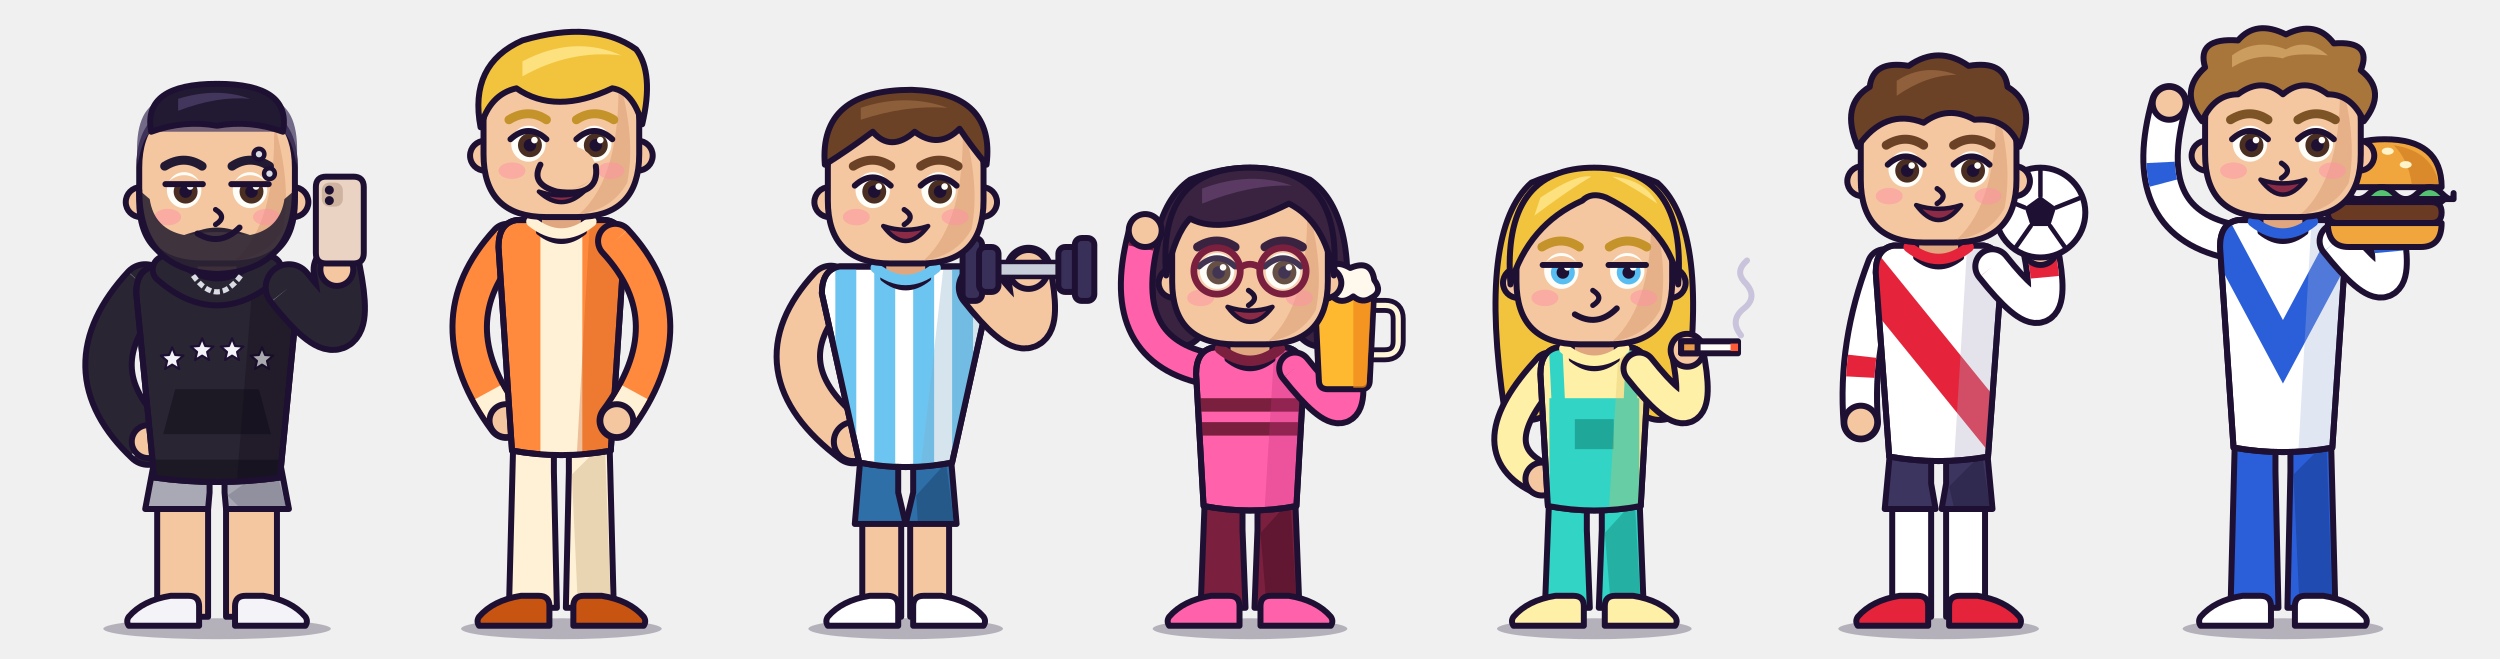
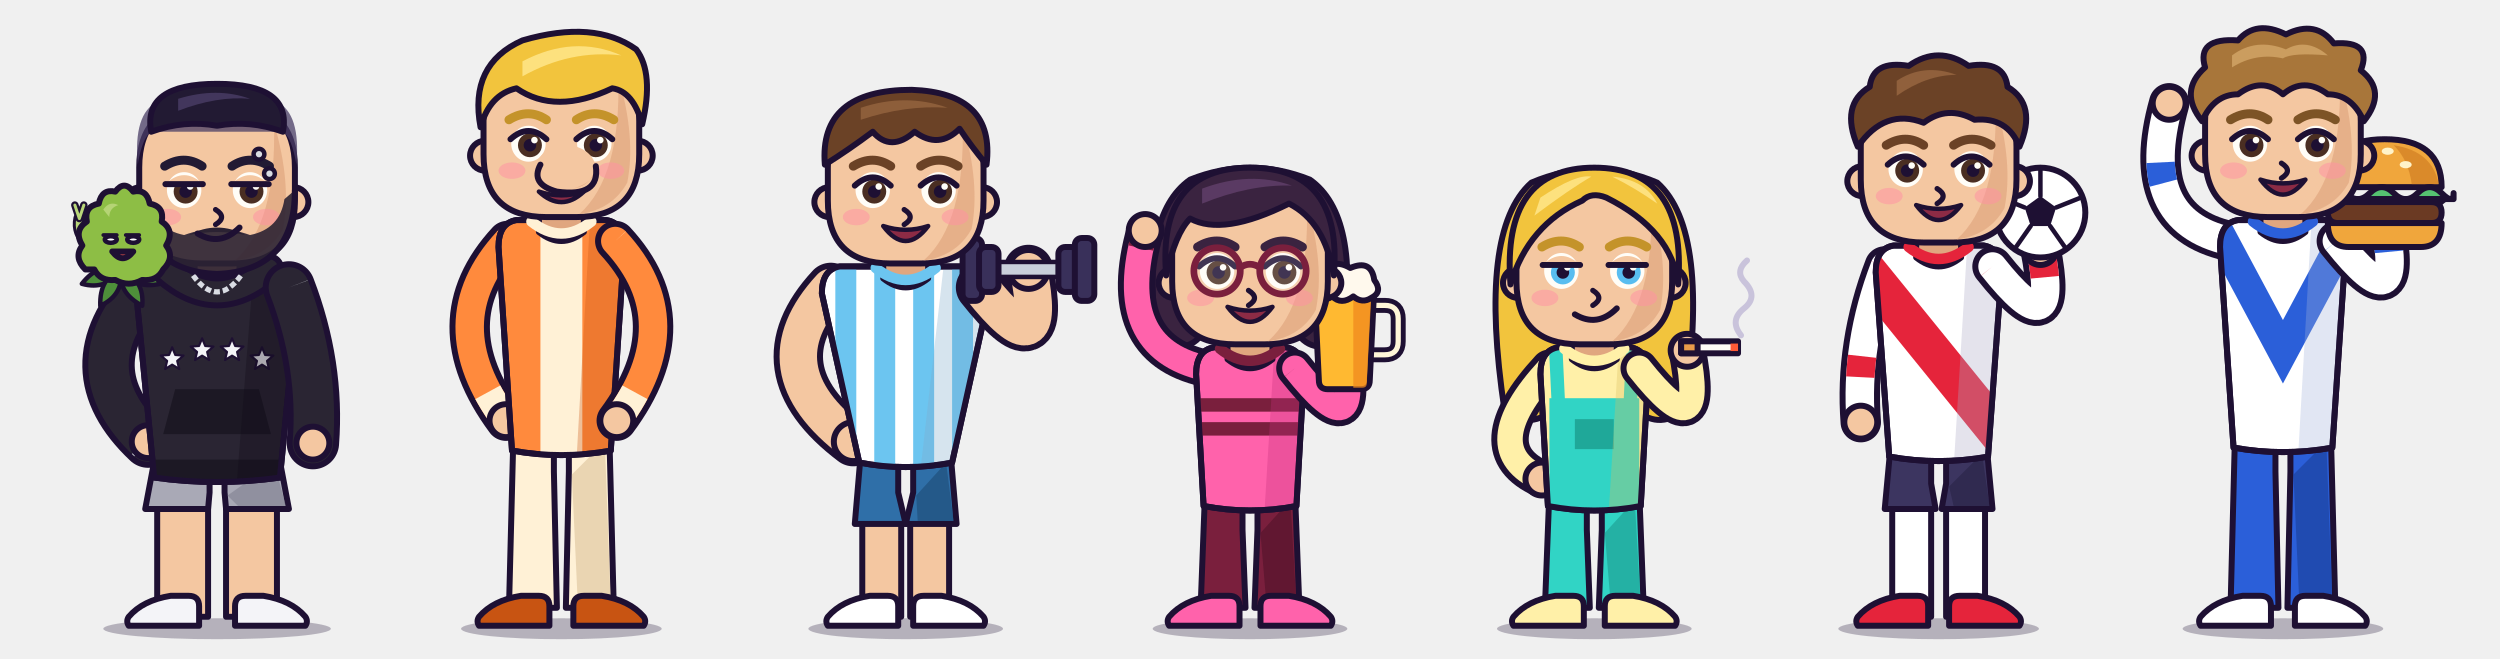
<svg xmlns="http://www.w3.org/2000/svg" viewBox="0 0 1670 440" role="img" aria-label="Calesita character sheet">
  <g transform="translate(15 10)">
    <ellipse cx="130" cy="410" rx="76" ry="7" fill="#1E1033" opacity="0.28" />
    <path d="M90 326h34v76h-34z" fill="#F4C7A1" stroke="#1E1033" stroke-width="4" stroke-linejoin="round" stroke-linecap="round" />
    <path d="M136 326h34v76h-34z" fill="#F4C7A1" stroke="#1E1033" stroke-width="4" stroke-linejoin="round" stroke-linecap="round" />
    <path d="M89 293L82 330H124L125 319L125 293Z" fill="#A9A9B6" stroke="#1E1033" stroke-width="4" stroke-linejoin="round" stroke-linecap="round" />
    <path d="M171 293L178 330H136L135 319L135 293Z" fill="#A9A9B6" stroke="#1E1033" stroke-width="4" stroke-linejoin="round" stroke-linecap="round" />
    <path d="M137 321L144 328H176L168 299Z" fill="#7C7C8C" opacity="0.55" />
    <path d="M118 408v-13q0 -7 -7 -7h-12q-18.6 3 -28 14q-2 3 0 6z" fill="#F4F4F8" stroke="#1E1033" stroke-width="4" stroke-linejoin="round" stroke-linecap="round" />
    <path d="M142 408v-13q0 -7 7 -7h12q18.6 3 28 14q2 3 0 6z" fill="#F4F4F8" stroke="#1E1033" stroke-width="4" stroke-linejoin="round" stroke-linecap="round" />
    <path d="M82 182Q32 236 84 285" fill="none" stroke="#1E1033" stroke-width="35" stroke-linecap="round" />
    <path d="M82 182Q32 236 84 285" fill="none" stroke="#2A2533" stroke-width="27" stroke-linecap="round" />
    <path d="M82 182Q32 236 84 285" fill="none" stroke="#D9DCE3" stroke-width="27" stroke-linecap="butt" stroke-dasharray="0 116 14 400" />
    <circle cx="84" cy="285" r="11" fill="#F4C7A1" stroke="#1E1033" stroke-width="4" stroke-linejoin="round" stroke-linecap="round" />
    <clipPath id="torso-rama">
      <path d="M88 168Q76 170 76 186L88 309Q130 315 172 309L184 186Q184 170 172 168Z" />
    </clipPath>
    <path d="M88 168Q76 170 76 186L88 309Q130 315 172 309L184 186Q184 170 172 168Z" fill="#2A2533" stroke="#1E1033" stroke-width="4" stroke-linejoin="round" stroke-linecap="round" />
    <g clip-path="url(#torso-rama)">
      <path d="M60 297H200V317H60Z" fill="#1C1824" opacity="1" />
      <path d="M102 250h56l8 30h-72z" fill="#1C1824" opacity="1" />
      <path d="M100.0 222.0L102.1 227.1L107.6 227.5L103.4 231.1L104.7 236.5L100.0 233.6L95.3 236.5L96.6 231.1L92.4 227.5L97.9 227.1Z" fill="#F4F4F8" stroke="#1E1033" stroke-width="1.5" stroke-linejoin="round" />
      <path d="M120.0 216.0L122.1 221.1L127.6 221.5L123.4 225.1L124.7 230.5L120.0 227.6L115.3 230.5L116.6 225.1L112.4 221.5L117.9 221.1Z" fill="#F4F4F8" stroke="#1E1033" stroke-width="1.5" stroke-linejoin="round" />
      <path d="M140.0 216.0L142.1 221.1L147.6 221.5L143.4 225.1L144.7 230.5L140.0 227.6L135.3 230.5L136.6 225.1L132.4 221.5L137.9 221.1Z" fill="#F4F4F8" stroke="#1E1033" stroke-width="1.5" stroke-linejoin="round" />
      <path d="M160.0 222.0L162.1 227.1L167.6 227.5L163.4 231.1L164.7 236.5L160.0 233.6L155.3 236.5L156.6 231.1L152.4 227.5L157.9 227.1Z" fill="#F4F4F8" stroke="#1E1033" stroke-width="1.5" stroke-linejoin="round" />
      <path d="M154.84 164H190V319H142.6Z" fill="#0F0B16" opacity="0.32" />
    </g>
    <path d="M88 168Q76 170 76 186L88 309Q130 315 172 309L184 186Q184 170 172 168Z" fill="none" stroke="#1E1033" stroke-width="4" stroke-linejoin="round" stroke-linecap="round" />
    <path d="M115 160h30v16q-15 12 -30 0z" fill="#E0A67F" stroke="#1E1033" stroke-width="4" stroke-linejoin="round" stroke-linecap="round" />
    <path d="M96 170q34 30 68 0" fill="none" stroke="#1E1033" stroke-width="22" stroke-linecap="round" />
    <path d="M96 170q34 30 68 0" fill="none" stroke="#2A2533" stroke-width="14" stroke-linecap="round" />
    <path d="M114 174q16 22 32 0" fill="none" stroke="#D9DCE3" stroke-width="3.5" stroke-dasharray="4 2" />
-     <path d="M178 182Q224 240 210 170" fill="none" stroke="#1E1033" stroke-width="35" stroke-linecap="round" />
-     <path d="M178 182Q224 240 210 170" fill="none" stroke="#2A2533" stroke-width="27" stroke-linecap="round" />
-     <path d="M178 182Q224 240 210 170" fill="none" stroke="#D9DCE3" stroke-width="27" stroke-linecap="butt" stroke-dasharray="0 116 14 400" />
-     <circle cx="210" cy="170" r="11" fill="#F4C7A1" stroke="#1E1033" stroke-width="4" stroke-linejoin="round" stroke-linecap="round" />
-     <path d="M203 108h18q7 0 7 7v44q0 7 -7 7h-18q-7 0 -7 -7v-44q0 -7 7 -7z" fill="#EAD3C2" stroke="#1E1033" stroke-width="4" stroke-linejoin="round" stroke-linecap="round" />
-     <rect x="200" y="112" width="14" height="16" rx="5" fill="#CDB3A0" />
-     <circle cx="205" cy="117" r="3" fill="#1E1033" />
-     <circle cx="205" cy="124" r="3" fill="#1E1033" />
+     <path d="M178 182Q198 234 194 286" fill="none" stroke="#1E1033" stroke-width="35" stroke-linecap="round" />
+     <path d="M178 182Q198 234 194 286" fill="none" stroke="#2A2533" stroke-width="27" stroke-linecap="round" />
+     <path d="M178 182Q198 234 194 286" fill="none" stroke="#D9DCE3" stroke-width="27" stroke-linecap="butt" stroke-dasharray="0 116 14 400" />
+     <circle cx="194" cy="286" r="11" fill="#F4C7A1" stroke="#1E1033" stroke-width="4" stroke-linejoin="round" stroke-linecap="round" />
    <circle cx="79" cy="125" r="10" fill="#F4C7A1" stroke="#1E1033" stroke-width="4" stroke-linejoin="round" stroke-linecap="round" />
    <circle cx="181" cy="125" r="10" fill="#F4C7A1" stroke="#1E1033" stroke-width="4" stroke-linejoin="round" stroke-linecap="round" />
    <path d="M120 60h20q42 0 42 42v22q0 42 -42 42h-20q-42 0 -42 -42v-22q0 -42 42 -42z" fill="#F4C7A1" stroke="#1E1033" stroke-width="4" stroke-linejoin="round" stroke-linecap="round" />
    <path d="M168 72Q180 113 174 143Q164 161 142 164Q170 139 168 72Z" fill="#E0A67F" opacity="0.7" />
    <ellipse cx="97" cy="135" rx="9" ry="5.5" fill="#FF8FA3" opacity="0.5" />
    <ellipse cx="163" cy="135" rx="9" ry="5.5" fill="#FF8FA3" opacity="0.5" />
    <path d="M78 117Q78 171 130 173Q182 171 182 117L175 123Q172 143 152 147Q130 139 108 147Q88 143 85 123Z" fill="#2B2233" opacity="0.9" />
    <path d="M78 117Q78 171 130 173Q182 171 182 117" fill="none" stroke="#1E1033" stroke-width="4" stroke-linejoin="round" stroke-linecap="round" />
    <path d="M111 147Q130 137 149 147Q130 143 111 147Z" fill="#2B2233" opacity="1" />
    <ellipse cx="108" cy="117" rx="11.5" ry="12" fill="#FFFDF7" />
    <circle cx="109" cy="118" r="8" fill="#4A2E22" />
    <circle cx="109" cy="118" r="4.2" fill="#1E1033" />
    <circle cx="112" cy="114.6" r="2.2" fill="#FFFDF7" />
    <path d="M95.5 113Q108 101 120.5 113Z" fill="#F4C7A1" />
    <path d="M95.5 113H120.5" fill="none" stroke="#1E1033" stroke-width="4" stroke-linecap="round" stroke-linejoin="round" />
    <ellipse cx="152" cy="117" rx="11.5" ry="12" fill="#FFFDF7" />
    <circle cx="153" cy="118" r="8" fill="#4A2E22" />
    <circle cx="153" cy="118" r="4.2" fill="#1E1033" />
    <circle cx="156" cy="114.6" r="2.2" fill="#FFFDF7" />
    <path d="M139.5 113Q152 101 164.5 113Z" fill="#F4C7A1" />
    <path d="M139.5 113H164.5" fill="none" stroke="#1E1033" stroke-width="4" stroke-linecap="round" stroke-linejoin="round" />
    <path d="M120 101Q108 93 95 101" fill="none" stroke="#221A33" stroke-width="6" stroke-linecap="round" stroke-linejoin="round" />
    <path d="M140 101Q152 93 165 101" fill="none" stroke="#221A33" stroke-width="6" stroke-linecap="round" stroke-linejoin="round" />
    <path d="M129 130q8 5 0 10" fill="none" stroke="#1E1033" stroke-width="3.5" stroke-linecap="round" stroke-linejoin="round" />
    <path d="M117 146q15 9 28 -4" fill="none" stroke="#1E1033" stroke-width="4" stroke-linecap="round" stroke-linejoin="round" />
    <circle cx="158" cy="93" r="3.6" fill="#D9DCE3" stroke="#1E1033" stroke-width="3" stroke-linejoin="round" stroke-linecap="round" />
    <circle cx="165" cy="106" r="3.6" fill="#D9DCE3" stroke="#1E1033" stroke-width="3" stroke-linejoin="round" stroke-linecap="round" />
    <path d="M77 100Q74 66 90 58H170Q186 66 183 100Q180 82 174 78H86Q80 82 77 100Z" fill="#4A3D66" opacity="0.75" />
    <path d="M86 78Q80 46 130 46Q180 46 174 78Q152 70 130 74Q108 70 86 78Z" fill="#221A33" stroke="#1E1033" stroke-width="4" stroke-linejoin="round" stroke-linecap="round" />
    <path d="M104 56Q130 48 152 56Q130 54 104 64Z" fill="#4A3D66" opacity="0.8" />
+     <g>
+       <animateTransform attributeName="transform" type="translate" values="0 0;0 -5;0 0" dur="2.4s" repeatCount="indefinite" calcMode="spline" keySplines="0.45 0 0.55 1;0.45 0 0.55 1" />
+       <path d="M66 170q-10 12 0 28q10 -14 0 -28z" fill="#4E8F3A" stroke="#1E1033" stroke-width="3" stroke-linejoin="round" stroke-linecap="round" transform="rotate(70 66 170)" />
+       <path d="M66 170q-10 12 0 28q10 -14 0 -28z" fill="#4E8F3A" stroke="#1E1033" stroke-width="3" stroke-linejoin="round" stroke-linecap="round" transform="rotate(-70 66 170)" />
+       <path d="M66 170q-10 12 0 28q10 -14 0 -28z" fill="#4E8F3A" stroke="#1E1033" stroke-width="3" stroke-linejoin="round" stroke-linecap="round" transform="rotate(30 66 170)" />
+       <path d="M66 170q-10 12 0 28q10 -14 0 -28z" fill="#4E8F3A" stroke="#1E1033" stroke-width="3" stroke-linejoin="round" stroke-linecap="round" transform="rotate(-30 66 170)" />
+       <g>
+         <animateTransform attributeName="transform" type="rotate" values="-8 40 148;10 40 148;-8 40 148" dur="1.2s" repeatCount="indefinite" />
+         <path d="M44 152q-8 -6 -6 -16" fill="none" stroke="#1E1033" stroke-width="8" stroke-linecap="round" />
+         <path d="M44 152q-8 -6 -6 -16" fill="none" stroke="#B9D67A" stroke-width="4" stroke-linecap="round" />
+         <path d="M38 136l-3 -9M38 136l3 -9" stroke="#1E1033" stroke-width="5" stroke-linecap="round" />
+         <path d="M38 136l-3 -9M38 136l3 -9" stroke="#B9D67A" stroke-width="2" stroke-linecap="round" />
+       </g>
+       <path d="M42 170q-8 -8 -2 -16q-6 -10 3 -16q-2 -10 8 -12q2 -10 11 -8q6 -8 12 0q9 -2 11 8q10 2 8 12q9 6 3 16q6 8 -2 16q-4 8 -14 7q-9 5 -18 0q-10 1 -14 -7z" fill="#8DBE45" stroke="#1E1033" stroke-width="4" stroke-linejoin="round" stroke-linecap="round" />
+       <path d="M54 130q4 -6 10 -3q-6 2 -6 8z" fill="#B9D67A" opacity="0.9" />
+       <ellipse cx="59" cy="150" rx="4" ry="2.2" fill="#FFFFFF" stroke="#1E1033" stroke-width="3" stroke-linejoin="round" stroke-linecap="round">
+         <animate attributeName="ry" values="2.2;2.2;0.4;2.2" keyTimes="0;0.9;0.95;1" dur="3.6s" repeatCount="indefinite" />
+       </ellipse>
+       <ellipse cx="74" cy="150" rx="4" ry="2.2" fill="#FFFFFF" stroke="#1E1033" stroke-width="3" stroke-linejoin="round" stroke-linecap="round">
+         <animate attributeName="ry" values="2.2;2.2;0.4;2.2" keyTimes="0;0.9;0.95;1" dur="3.6s" repeatCount="indefinite" />
+       </ellipse>
+       <path d="M54 147h9M69 147h9" fill="none" stroke="#1E1033" stroke-width="2.5" stroke-linecap="round" stroke-linejoin="round" />
+       <path d="M60 158q7 9 14 0z" fill="#E0524A" stroke="#1E1033" stroke-width="4" stroke-linejoin="round" stroke-linecap="round" />
+       <circle cx="84" cy="116" r="5" fill="#FFFFFF" stroke="#1E1033" stroke-width="3" stroke-linejoin="round" stroke-linecap="round" opacity="0">
+         <animate attributeName="cy" values="122;94" dur="2.4s" begin="0s" repeatCount="indefinite" />
+         <animate attributeName="opacity" values="0;1;0" dur="2.4s" begin="0s" repeatCount="indefinite" />
+       </circle>
+       <circle cx="90" cy="116" r="5" fill="#FFFFFF" stroke="#1E1033" stroke-width="3" stroke-linejoin="round" stroke-linecap="round" opacity="0">
+         <animate attributeName="cy" values="122;94" dur="2.4s" begin="1.2s" repeatCount="indefinite" />
+         <animate attributeName="opacity" values="0;1;0" dur="2.4s" begin="1.2s" repeatCount="indefinite" />
+       </circle>
+     </g>
  </g>
  <g transform="translate(245 10)">
    <ellipse cx="130" cy="410" rx="67" ry="7" fill="#1E1033" opacity="0.28" />
    <path d="M98 279L95 396H127L125 305L125 279Z" fill="#FFF1D6" stroke="#1E1033" stroke-width="4" stroke-linejoin="round" stroke-linecap="round" />
    <path d="M162 279L165 396H133L135 305L135 279Z" fill="#FFF1D6" stroke="#1E1033" stroke-width="4" stroke-linejoin="round" stroke-linecap="round" />
    <path d="M137 307L141 394H163L159 285Z" fill="#D9BE94" opacity="0.55" />
    <path d="M122 408v-13q0 -7 -7 -7h-12q-18.6 3 -28 14q-2 3 0 6z" fill="#C85412" stroke="#1E1033" stroke-width="4" stroke-linejoin="round" stroke-linecap="round" />
    <path d="M138 408v-13q0 -7 7 -7h12q18.6 3 28 14q2 3 0 6z" fill="#C85412" stroke="#1E1033" stroke-width="4" stroke-linejoin="round" stroke-linecap="round" />
    <path d="M94 151Q44 205 93 271" fill="none" stroke="#1E1033" stroke-width="27" stroke-linecap="round" />
    <path d="M94 151Q44 205 93 271" fill="none" stroke="#FF8A3D" stroke-width="19" stroke-linecap="round" />
    <path d="M94 151Q44 205 93 271" fill="none" stroke="#FFF1D6" stroke-width="19" stroke-linecap="butt" stroke-dasharray="0 110 14 400" />
    <circle cx="93" cy="271" r="11" fill="#F4C7A1" stroke="#1E1033" stroke-width="4" stroke-linejoin="round" stroke-linecap="round" />
    <clipPath id="torso-aguysan">
      <path d="M100 137Q88 139 88 155L97 291Q130 297 163 291L172 155Q172 139 160 137Z" />
    </clipPath>
    <path d="M100 137Q88 139 88 155L97 291Q130 297 163 291L172 155Q172 139 160 137Z" fill="#FF8A3D" stroke="#1E1033" stroke-width="4" stroke-linejoin="round" stroke-linecap="round" />
    <g clip-path="url(#torso-aguysan)">
      <path d="M116 137h28v166h-28z" fill="#FFF1D6" opacity="1" />
      <path d="M149.32 133H178V301H139.9Z" fill="#C85412" opacity="0.32" />
    </g>
    <path d="M100 137Q88 139 88 155L97 291Q130 297 163 291L172 155Q172 139 160 137Z" fill="none" stroke="#1E1033" stroke-width="4" stroke-linejoin="round" stroke-linecap="round" />
    <path d="M115 129h30v16q-15 12 -30 0z" fill="#E0A67F" stroke="#1E1033" stroke-width="4" stroke-linejoin="round" stroke-linecap="round" />
    <path d="M110 138q20 16 40 0" fill="none" stroke="#FFF1D6" stroke-width="7" stroke-linecap="round" />
    <path d="M166 151Q216 205 167 271" fill="none" stroke="#1E1033" stroke-width="27" stroke-linecap="round" />
    <path d="M166 151Q216 205 167 271" fill="none" stroke="#FF8A3D" stroke-width="19" stroke-linecap="round" />
    <path d="M166 151Q216 205 167 271" fill="none" stroke="#FFF1D6" stroke-width="19" stroke-linecap="butt" stroke-dasharray="0 110 14 400" />
    <circle cx="167" cy="271" r="11" fill="#F4C7A1" stroke="#1E1033" stroke-width="4" stroke-linejoin="round" stroke-linecap="round" />
    <circle cx="79" cy="94" r="10" fill="#F4C7A1" stroke="#1E1033" stroke-width="4" stroke-linejoin="round" stroke-linecap="round" />
    <circle cx="181" cy="94" r="10" fill="#F4C7A1" stroke="#1E1033" stroke-width="4" stroke-linejoin="round" stroke-linecap="round" />
    <path d="M120 29h20q42 0 42 42v22q0 42 -42 42h-20q-42 0 -42 -42v-22q0 -42 42 -42z" fill="#F4C7A1" stroke="#1E1033" stroke-width="4" stroke-linejoin="round" stroke-linecap="round" />
    <path d="M168 41Q180 82 174 112Q164 130 142 133Q170 108 168 41Z" fill="#E0A67F" opacity="0.7" />
    <ellipse cx="97" cy="104" rx="9" ry="5.5" fill="#FF8FA3" opacity="0.5" />
    <ellipse cx="163" cy="104" rx="9" ry="5.5" fill="#FF8FA3" opacity="0.5" />
    <ellipse cx="108" cy="86" rx="11.5" ry="12" fill="#FFFDF7" />
    <circle cx="109" cy="87" r="8" fill="#4A2E22" />
    <circle cx="109" cy="87" r="4.2" fill="#1E1033" />
    <circle cx="112" cy="83.6" r="2.2" fill="#FFFDF7" />
    <path d="M96 83Q108 72 120 83" fill="none" stroke="#1E1033" stroke-width="4" stroke-linecap="round" stroke-linejoin="round" />
    <ellipse cx="152" cy="86" rx="11.5" ry="12" fill="#FFFDF7" />
    <circle cx="153" cy="87" r="8" fill="#4A2E22" />
    <circle cx="153" cy="87" r="4.2" fill="#1E1033" />
    <circle cx="156" cy="83.6" r="2.2" fill="#FFFDF7" />
    <path d="M140 83Q152 72 164 83" fill="none" stroke="#1E1033" stroke-width="4" stroke-linecap="round" stroke-linejoin="round" />
    <path d="M120 70Q108 62 95 70" fill="none" stroke="#C4932A" stroke-width="6" stroke-linecap="round" stroke-linejoin="round" />
    <path d="M140 70Q152 62 165 70" fill="none" stroke="#C4932A" stroke-width="6" stroke-linecap="round" stroke-linejoin="round" />
    <ellipse cx="133" cy="103" rx="20" ry="16" fill="#F4C7A1" />
    <path d="M138 116Q152 113 152 101Q154 111 138 116Z" fill="#E0A67F" opacity="1" />
    <path d="M116 100Q109 113 127 118Q156 122 153 101" fill="none" stroke="#1E1033" stroke-width="4" stroke-linecap="round" stroke-linejoin="round" />
    <path d="M115 118q15 14 30 0q-15 5 -30 0z" fill="#8C2B45" stroke="#1E1033" stroke-width="3" stroke-linejoin="round" stroke-linecap="round" />
    <path d="M76 75Q68 33 104 17Q152 3 180 23Q192 39 184 73Q178 51 164 49Q126 67 100 49Q82 53 76 75Z" fill="#F2C43D" stroke="#1E1033" stroke-width="4" stroke-linejoin="round" stroke-linecap="round" />
    <path d="M104 31Q138 13 170 27Q136 23 104 41Z" fill="#FFE68A" opacity="0.85" />
  </g>
  <g transform="translate(475 10)">
    <ellipse cx="130" cy="410" rx="65" ry="7" fill="#1E1033" opacity="0.28" />
    <path d="M101 336h26v66h-26z" fill="#F4C7A1" stroke="#1E1033" stroke-width="4" stroke-linejoin="round" stroke-linecap="round" />
    <path d="M133 336h26v66h-26z" fill="#F4C7A1" stroke="#1E1033" stroke-width="4" stroke-linejoin="round" stroke-linecap="round" />
    <path d="M100 293L96 340H130L125 319L125 293Z" fill="#2F6FA8" stroke="#1E1033" stroke-width="4" stroke-linejoin="round" stroke-linecap="round" />
    <path d="M160 293L164 340H130L135 319L135 293Z" fill="#2F6FA8" stroke="#1E1033" stroke-width="4" stroke-linejoin="round" stroke-linecap="round" />
    <path d="M137 321L138 338H162L157 299Z" fill="#1C4770" opacity="0.55" />
    <path d="M125 408v-13q0 -7 -7 -7h-12q-18.6 3 -28 14q-2 3 0 6z" fill="#FFFFFF" stroke="#1E1033" stroke-width="4" stroke-linejoin="round" stroke-linecap="round" />
    <path d="M135 408v-13q0 -7 7 -7h12q18.6 3 28 14q2 3 0 6z" fill="#FFFFFF" stroke="#1E1033" stroke-width="4" stroke-linejoin="round" stroke-linecap="round" />
    <path d="M80 182Q30 236 95 285" fill="none" stroke="#1E1033" stroke-width="33" stroke-linecap="round" />
    <path d="M80 182Q30 236 95 285" fill="none" stroke="#F4C7A1" stroke-width="25" stroke-linecap="round" />
    <circle cx="95" cy="285" r="13" fill="#F4C7A1" stroke="#1E1033" stroke-width="4" stroke-linejoin="round" stroke-linecap="round" />
    <clipPath id="torso-nehue">
      <path d="M86 168Q74 170 74 186L99 299Q130 305 161 299L186 186Q186 170 174 168Z" />
    </clipPath>
    <path d="M86 168Q74 170 74 186L99 299Q130 305 161 299L186 186Q186 170 174 168Z" fill="#FFFFFF" stroke="#1E1033" stroke-width="4" stroke-linejoin="round" stroke-linecap="round" />
    <g clip-path="url(#torso-nehue)">
      <path d="M83 166h14v141h-14z" fill="#6CC5F0" opacity="1" />
      <path d="M109 166h14v141h-14z" fill="#6CC5F0" opacity="1" />
      <path d="M135 166h14v141h-14z" fill="#6CC5F0" opacity="1" />
      <path d="M161 166h14v141h-14z" fill="#6CC5F0" opacity="1" />
      <path d="M155.76 164H192V309H139.3Z" fill="#7FA9C9" opacity="0.32" />
    </g>
    <path d="M86 168Q74 170 74 186L99 299Q130 305 161 299L186 186Q186 170 174 168Z" fill="none" stroke="#1E1033" stroke-width="4" stroke-linejoin="round" stroke-linecap="round" />
    <path d="M115 160h30v16q-15 12 -30 0z" fill="#E0A67F" stroke="#1E1033" stroke-width="4" stroke-linejoin="round" stroke-linecap="round" />
    <path d="M110 169q20 16 40 0" fill="none" stroke="#6CC5F0" stroke-width="7" stroke-linecap="round" />
    <path d="M180 182Q226 240 212 170" fill="none" stroke="#1E1033" stroke-width="33" stroke-linecap="round" />
    <path d="M180 182Q226 240 212 170" fill="none" stroke="#F4C7A1" stroke-width="25" stroke-linecap="round" />
    <circle cx="212" cy="170" r="13" fill="#F4C7A1" stroke="#1E1033" stroke-width="4" stroke-linejoin="round" stroke-linecap="round" />
    <rect x="180" y="165" width="64" height="10" rx="4" fill="#C9CFDA" stroke="#1E1033" stroke-width="3" stroke-linejoin="round" stroke-linecap="round" />
    <rect x="168" y="149" width="13" height="42" rx="4.5" fill="#39305A" stroke="#1E1033" stroke-width="4" stroke-linejoin="round" stroke-linecap="round" />
    <rect x="179" y="155" width="13" height="30" rx="4.5" fill="#39305A" stroke="#1E1033" stroke-width="4" stroke-linejoin="round" stroke-linecap="round" />
    <rect x="232" y="155" width="13" height="30" rx="4.5" fill="#39305A" stroke="#1E1033" stroke-width="4" stroke-linejoin="round" stroke-linecap="round" />
    <rect x="243" y="149" width="13" height="42" rx="4.5" fill="#39305A" stroke="#1E1033" stroke-width="4" stroke-linejoin="round" stroke-linecap="round" />
    <circle cx="79" cy="125" r="10" fill="#F4C7A1" stroke="#1E1033" stroke-width="4" stroke-linejoin="round" stroke-linecap="round" />
    <circle cx="181" cy="125" r="10" fill="#F4C7A1" stroke="#1E1033" stroke-width="4" stroke-linejoin="round" stroke-linecap="round" />
    <path d="M120 60h20q42 0 42 42v22q0 42 -42 42h-20q-42 0 -42 -42v-22q0 -42 42 -42z" fill="#F4C7A1" stroke="#1E1033" stroke-width="4" stroke-linejoin="round" stroke-linecap="round" />
    <path d="M168 72Q180 113 174 143Q164 161 142 164Q170 139 168 72Z" fill="#E0A67F" opacity="0.7" />
    <ellipse cx="97" cy="135" rx="9" ry="5.5" fill="#FF8FA3" opacity="0.5" />
    <ellipse cx="163" cy="135" rx="9" ry="5.5" fill="#FF8FA3" opacity="0.5" />
    <ellipse cx="108" cy="117" rx="11.5" ry="12" fill="#FFFDF7" />
    <circle cx="109" cy="118" r="8" fill="#4A2E22" />
    <circle cx="109" cy="118" r="4.2" fill="#1E1033" />
    <circle cx="112" cy="114.6" r="2.2" fill="#FFFDF7" />
    <path d="M96 114Q108 103 120 114" fill="none" stroke="#1E1033" stroke-width="4" stroke-linecap="round" stroke-linejoin="round" />
    <ellipse cx="152" cy="117" rx="11.5" ry="12" fill="#FFFDF7" />
    <circle cx="153" cy="118" r="8" fill="#4A2E22" />
    <circle cx="153" cy="118" r="4.2" fill="#1E1033" />
    <circle cx="156" cy="114.6" r="2.2" fill="#FFFDF7" />
    <path d="M140 114Q152 103 164 114" fill="none" stroke="#1E1033" stroke-width="4" stroke-linecap="round" stroke-linejoin="round" />
    <path d="M120 101Q108 93 95 101" fill="none" stroke="#6B4226" stroke-width="6" stroke-linecap="round" stroke-linejoin="round" />
    <path d="M140 101Q152 93 165 101" fill="none" stroke="#6B4226" stroke-width="6" stroke-linecap="round" stroke-linejoin="round" />
    <path d="M129 130q8 5 0 10" fill="none" stroke="#1E1033" stroke-width="3.5" stroke-linecap="round" stroke-linejoin="round" />
    <path d="M115 141q15 20 30 0q-15 5 -30 0z" fill="#8C2B45" stroke="#1E1033" stroke-width="3" stroke-linejoin="round" stroke-linecap="round" />
    <path d="M76 100Q72 50 134 50Q190 52 184 100Q174 88 166 76Q152 90 136 78Q120 92 108 78Q92 90 76 100Z" fill="#6B4226" stroke="#1E1033" stroke-width="4" stroke-linejoin="round" stroke-linecap="round" />
    <path d="M100 62Q130 52 158 62Q130 60 100 70Z" fill="#96653F" opacity="0.8" />
  </g>
  <g transform="translate(705 10)">
    <path d="M68 218Q56 134 90 110Q130 94 170 110Q204 134 192 218Q170 228 160 210H100Q90 228 68 218Z" fill="#3A2340" stroke="#1E1033" stroke-width="4" stroke-linejoin="round" stroke-linecap="round" />
    <ellipse cx="130" cy="410" rx="65" ry="7" fill="#1E1033" opacity="0.28" />
    <path d="M100 318L97 396H127L125 344L125 318Z" fill="#7A1F3D" stroke="#1E1033" stroke-width="4" stroke-linejoin="round" stroke-linecap="round" />
    <path d="M160 318L163 396H133L135 344L135 318Z" fill="#7A1F3D" stroke="#1E1033" stroke-width="4" stroke-linejoin="round" stroke-linecap="round" />
    <path d="M137 346L141 394H161L157 324Z" fill="#4C1026" opacity="0.55" />
    <path d="M123 408v-13q0 -7 -7 -7h-12q-18.6 3 -28 14q-2 3 0 6z" fill="#FF62AB" stroke="#1E1033" stroke-width="4" stroke-linejoin="round" stroke-linecap="round" />
    <path d="M137 408v-13q0 -7 7 -7h12q18.6 3 28 14q2 3 0 6z" fill="#FF62AB" stroke="#1E1033" stroke-width="4" stroke-linejoin="round" stroke-linecap="round" />
    <path d="M100 236Q38 222 60 144" fill="none" stroke="#1E1033" stroke-width="25" stroke-linecap="round" />
    <path d="M100 236Q38 222 60 144" fill="none" stroke="#FF62AB" stroke-width="17" stroke-linecap="round" />
    <path d="M100 236Q38 222 60 144" fill="none" stroke="#7A1F3D" stroke-width="17" stroke-linecap="butt" stroke-dasharray="0 104 14 400" />
    <circle cx="60" cy="144" r="11" fill="#F4C7A1" stroke="#1E1033" stroke-width="4" stroke-linejoin="round" stroke-linecap="round" />
    <clipPath id="torso-pili">
      <path d="M106 222Q94 224 94 240L99 328Q130 334 161 328L166 240Q166 224 154 222Z" />
    </clipPath>
    <path d="M106 222Q94 224 94 240L99 328Q130 334 161 328L166 240Q166 224 154 222Z" fill="#FF62AB" stroke="#1E1033" stroke-width="4" stroke-linejoin="round" stroke-linecap="round" />
    <g clip-path="url(#torso-pili)">
      <path d="M90 256h80v9h-80z M90 272h80v9h-80z" fill="#7A1F3D" opacity="1" />
      <path d="M146.56 218H172V338H139.3Z" fill="#C62E7B" opacity="0.32" />
    </g>
    <path d="M106 222Q94 224 94 240L99 328Q130 334 161 328L166 240Q166 224 154 222Z" fill="none" stroke="#1E1033" stroke-width="4" stroke-linejoin="round" stroke-linecap="round" />
    <path d="M115 214h30v16q-15 12 -30 0z" fill="#E0A67F" stroke="#1E1033" stroke-width="4" stroke-linejoin="round" stroke-linecap="round" />
    <path d="M110 223q20 16 40 0" fill="none" stroke="#7A1F3D" stroke-width="7" stroke-linecap="round" />
    <path d="M160 236Q206 294 192 224" fill="none" stroke="#1E1033" stroke-width="25" stroke-linecap="round" />
    <path d="M160 236Q206 294 192 224" fill="none" stroke="#FF62AB" stroke-width="17" stroke-linecap="round" />
    <path d="M160 236Q206 294 192 224" fill="none" stroke="#7A1F3D" stroke-width="17" stroke-linecap="butt" stroke-dasharray="0 104 14 400" />
    <circle cx="192" cy="224" r="11" fill="#F4C7A1" stroke="#1E1033" stroke-width="4" stroke-linejoin="round" stroke-linecap="round" />
    <path d="M211 194h9q9 0 9 9v15q0 9 -9 9h-9" fill="none" stroke="#1E1033" stroke-width="10" />
    <path d="M211 194h9q9 0 9 9v15q0 9 -9 9h-9" fill="none" stroke="#FFF6D9" stroke-width="3.5" />
    <path d="M173 182h40l-3 62q0 6 -6 6h-22q-6 0 -6 -6z" fill="#FFB931" stroke="#1E1033" stroke-width="4" stroke-linejoin="round" stroke-linecap="round" />
    <path d="M199 188h12l-3 58q0 3 -3 3h-6z" fill="#F08A1D" opacity="0.75" />
    <path d="M169 186q-4 -14 10 -13q6 -11 18 -4q14 -6 16 8q6 8 -2 12q-6 4 -12 -1q-8 6 -14 0q-10 6 -16 -2z" fill="#FFF9ED" stroke="#1E1033" stroke-width="4" stroke-linejoin="round" stroke-linecap="round" />
    <circle cx="79" cy="179" r="10" fill="#F4C7A1" stroke="#1E1033" stroke-width="4" stroke-linejoin="round" stroke-linecap="round" />
    <circle cx="181" cy="179" r="10" fill="#F4C7A1" stroke="#1E1033" stroke-width="4" stroke-linejoin="round" stroke-linecap="round" />
    <path d="M120 114h20q42 0 42 42v22q0 42 -42 42h-20q-42 0 -42 -42v-22q0 -42 42 -42z" fill="#F4C7A1" stroke="#1E1033" stroke-width="4" stroke-linejoin="round" stroke-linecap="round" />
    <path d="M168 126Q180 167 174 197Q164 215 142 218Q170 193 168 126Z" fill="#E0A67F" opacity="0.7" />
    <ellipse cx="97" cy="189" rx="9" ry="5.5" fill="#FF8FA3" opacity="0.5" />
    <ellipse cx="163" cy="189" rx="9" ry="5.5" fill="#FF8FA3" opacity="0.5" />
    <ellipse cx="108" cy="171" rx="11.5" ry="12" fill="#FFFDF7" />
    <circle cx="109" cy="172" r="8" fill="#4A2E22" />
    <circle cx="109" cy="172" r="4.2" fill="#1E1033" />
    <circle cx="112" cy="168.6" r="2.2" fill="#FFFDF7" />
    <path d="M96 168Q108 157 120 168" fill="none" stroke="#1E1033" stroke-width="4" stroke-linecap="round" stroke-linejoin="round" />
    <ellipse cx="152" cy="171" rx="11.5" ry="12" fill="#FFFDF7" />
    <circle cx="153" cy="172" r="8" fill="#4A2E22" />
    <circle cx="153" cy="172" r="4.2" fill="#1E1033" />
    <circle cx="156" cy="168.6" r="2.2" fill="#FFFDF7" />
    <path d="M140 168Q152 157 164 168" fill="none" stroke="#1E1033" stroke-width="4" stroke-linecap="round" stroke-linejoin="round" />
    <path d="M120 155Q108 147 95 155" fill="none" stroke="#3A2340" stroke-width="6" stroke-linecap="round" stroke-linejoin="round" />
    <path d="M140 155Q152 147 165 155" fill="none" stroke="#3A2340" stroke-width="6" stroke-linecap="round" stroke-linejoin="round" />
    <path d="M129 184q8 5 0 10" fill="none" stroke="#1E1033" stroke-width="3.5" stroke-linecap="round" stroke-linejoin="round" />
    <path d="M115 195q15 20 30 0q-15 5 -30 0z" fill="#8C2B45" stroke="#1E1033" stroke-width="3" stroke-linejoin="round" stroke-linecap="round" />
    <circle cx="108" cy="171" r="15.5" fill="#FFFFFF" fill-opacity="0.16" stroke="#7A1F3D" stroke-width="4.5" />
    <circle cx="152" cy="171" r="15.5" fill="#FFFFFF" fill-opacity="0.16" stroke="#7A1F3D" stroke-width="4.5" />
    <path d="M123 169q7 -5 14 0" fill="none" stroke="#7A1F3D" stroke-width="4.5" stroke-linecap="round" stroke-linejoin="round" />
    <path d="M74 174Q68 102 130 102Q192 102 186 174Q180 138 156 126Q112 148 90 136Q80 146 74 174Z" fill="#3A2340" stroke="#1E1033" stroke-width="4" stroke-linejoin="round" stroke-linecap="round" />
    <path d="M98 116Q130 104 158 114Q130 113 98 126Z" fill="#62406B" opacity="0.8" />
  </g>
  <g transform="translate(935 10)">
    <path d="M70 264Q52 144 88 112Q130 94 172 112Q208 144 190 264Q172 278 156 262H104Q88 278 70 264Z" fill="#F2C43D" stroke="#1E1033" stroke-width="4" stroke-linejoin="round" stroke-linecap="round" />
    <ellipse cx="130" cy="410" rx="65" ry="7" fill="#1E1033" opacity="0.28" />
    <path d="M100 318L97 396H127L125 344L125 318Z" fill="#31D4C5" stroke="#1E1033" stroke-width="4" stroke-linejoin="round" stroke-linecap="round" />
    <path d="M160 318L163 396H133L135 344L135 318Z" fill="#31D4C5" stroke="#1E1033" stroke-width="4" stroke-linejoin="round" stroke-linecap="round" />
    <path d="M137 346L141 394H161L157 324Z" fill="#1A9488" opacity="0.55" />
    <path d="M123 408v-13q0 -7 -7 -7h-12q-18.6 3 -28 14q-2 3 0 6z" fill="#FFF0A8" stroke="#1E1033" stroke-width="4" stroke-linejoin="round" stroke-linecap="round" />
    <path d="M137 408v-13q0 -7 7 -7h12q18.6 3 28 14q2 3 0 6z" fill="#FFF0A8" stroke="#1E1033" stroke-width="4" stroke-linejoin="round" stroke-linecap="round" />
    <path d="M100 236Q50 290 95 310" fill="none" stroke="#1E1033" stroke-width="25" stroke-linecap="round" />
    <path d="M100 236Q50 290 95 310" fill="none" stroke="#FFF0A8" stroke-width="17" stroke-linecap="round" />
    <circle cx="95" cy="310" r="11" fill="#F4C7A1" stroke="#1E1033" stroke-width="4" stroke-linejoin="round" stroke-linecap="round" />
    <clipPath id="torso-piku">
      <path d="M106 222Q94 224 94 240L99 328Q130 334 161 328L166 240Q166 224 154 222Z" />
    </clipPath>
    <path d="M106 222Q94 224 94 240L99 328Q130 334 161 328L166 240Q166 224 154 222Z" fill="#FFF0A8" stroke="#1E1033" stroke-width="4" stroke-linejoin="round" stroke-linecap="round" />
    <g clip-path="url(#torso-piku)">
      <path d="M100 256h60v106h-60z" fill="#31D4C5" opacity="1" />
      <path d="M106 260L104 218M154 260L156 218" fill="none" stroke="#31D4C5" stroke-width="9" stroke-linecap="round" stroke-linejoin="round" />
      <path d="M117 270h26v20h-26z" fill="#1FA899" opacity="1" />
      <path d="M146.56 218H172V338H139.3Z" fill="#D9BE5E" opacity="0.32" />
    </g>
    <path d="M106 222Q94 224 94 240L99 328Q130 334 161 328L166 240Q166 224 154 222Z" fill="none" stroke="#1E1033" stroke-width="4" stroke-linejoin="round" stroke-linecap="round" />
    <path d="M115 214h30v16q-15 12 -30 0z" fill="#E0A67F" stroke="#1E1033" stroke-width="4" stroke-linejoin="round" stroke-linecap="round" />
    <path d="M110 223q20 16 40 0" fill="none" stroke="#FFF0A8" stroke-width="7" stroke-linecap="round" />
    <path d="M160 236Q206 294 192 224" fill="none" stroke="#1E1033" stroke-width="25" stroke-linecap="round" />
    <path d="M160 236Q206 294 192 224" fill="none" stroke="#FFF0A8" stroke-width="17" stroke-linecap="round" />
    <circle cx="192" cy="224" r="11" fill="#F4C7A1" stroke="#1E1033" stroke-width="4" stroke-linejoin="round" stroke-linecap="round" />
    <path d="M188 218h38v8h-38z" fill="#FFFDF7" stroke="#1E1033" stroke-width="4" stroke-linejoin="round" stroke-linecap="round" />
    <path d="M188 218h11v8h-11z" fill="#E89B4A" stroke="#1E1033" stroke-width="4" stroke-linejoin="round" stroke-linecap="round" />
    <path d="M221 219.5h5v5h-5z" fill="#FF5A36" opacity="1" />
    <path d="M228 214q-8 -10 2 -18q10 -8 0 -18q-6 -7 2 -14" fill="none" stroke="#C9C3DB" stroke-width="4" stroke-linecap="round" stroke-linejoin="round" />
    <circle cx="79" cy="179" r="10" fill="#F4C7A1" stroke="#1E1033" stroke-width="4" stroke-linejoin="round" stroke-linecap="round" />
    <circle cx="181" cy="179" r="10" fill="#F4C7A1" stroke="#1E1033" stroke-width="4" stroke-linejoin="round" stroke-linecap="round" />
    <path d="M120 114h20q42 0 42 42v22q0 42 -42 42h-20q-42 0 -42 -42v-22q0 -42 42 -42z" fill="#F4C7A1" stroke="#1E1033" stroke-width="4" stroke-linejoin="round" stroke-linecap="round" />
    <path d="M168 126Q180 167 174 197Q164 215 142 218Q170 193 168 126Z" fill="#E0A67F" opacity="0.7" />
    <ellipse cx="97" cy="189" rx="9" ry="5.5" fill="#FF8FA3" opacity="0.5" />
    <ellipse cx="163" cy="189" rx="9" ry="5.5" fill="#FF8FA3" opacity="0.5" />
    <ellipse cx="108" cy="171" rx="11.5" ry="12" fill="#FFFDF7" />
    <circle cx="109" cy="172" r="8" fill="#58BDF0" />
    <circle cx="109" cy="172" r="4.2" fill="#1E1033" />
    <circle cx="112" cy="168.6" r="2.2" fill="#FFFDF7" />
    <path d="M95.5 167Q108 155 120.5 167Z" fill="#F4C7A1" />
    <path d="M95.5 167H120.5" fill="none" stroke="#1E1033" stroke-width="4" stroke-linecap="round" stroke-linejoin="round" />
    <ellipse cx="152" cy="171" rx="11.5" ry="12" fill="#FFFDF7" />
    <circle cx="153" cy="172" r="8" fill="#58BDF0" />
    <circle cx="153" cy="172" r="4.2" fill="#1E1033" />
    <circle cx="156" cy="168.6" r="2.2" fill="#FFFDF7" />
    <path d="M139.5 167Q152 155 164.5 167Z" fill="#F4C7A1" />
    <path d="M139.5 167H164.5" fill="none" stroke="#1E1033" stroke-width="4" stroke-linecap="round" stroke-linejoin="round" />
    <path d="M120 155Q108 147 95 155" fill="none" stroke="#C4932A" stroke-width="6" stroke-linecap="round" stroke-linejoin="round" />
    <path d="M140 155Q152 147 165 155" fill="none" stroke="#C4932A" stroke-width="6" stroke-linecap="round" stroke-linejoin="round" />
    <path d="M129 184q8 5 0 10" fill="none" stroke="#1E1033" stroke-width="3.5" stroke-linecap="round" stroke-linejoin="round" />
    <path d="M117 200q15 9 28 -4" fill="none" stroke="#1E1033" stroke-width="4" stroke-linecap="round" stroke-linejoin="round" />
    <path d="M74 180Q68 102 130 102Q192 102 186 180Q182 144 138 122Q128 118 122 124Q86 140 74 180Z" fill="#F2C43D" stroke="#1E1033" stroke-width="4" stroke-linejoin="round" stroke-linecap="round" />
    <path d="M94 122Q118 106 128 108Q114 116 90 134Z" fill="#FFE68A" opacity="0.85" />
    <path d="M142 108Q164 110 172 126Q158 116 142 108Z" fill="#FFE68A" opacity="0.85" />
  </g>
  <g transform="translate(1165 10)">
    <ellipse cx="130" cy="410" rx="67" ry="7" fill="#1E1033" opacity="0.28" />
    <path d="M99 326h26v76h-26z" fill="#FFFFFF" stroke="#1E1033" stroke-width="4" stroke-linejoin="round" stroke-linecap="round" />
    <path d="M135 326h26v76h-26z" fill="#FFFFFF" stroke="#1E1033" stroke-width="4" stroke-linejoin="round" stroke-linecap="round" />
    <path d="M98 287L94 330H128L125 313L125 287Z" fill="#3C3560" stroke="#1E1033" stroke-width="4" stroke-linejoin="round" stroke-linecap="round" />
    <path d="M162 287L166 330H132L135 313L135 287Z" fill="#3C3560" stroke="#1E1033" stroke-width="4" stroke-linejoin="round" stroke-linecap="round" />
    <path d="M137 315L140 328H164L159 293Z" fill="#262043" opacity="0.55" />
    <path d="M123 408v-13q0 -7 -7 -7h-12q-18.6 3 -28 14q-2 3 0 6z" fill="#E5243B" stroke="#1E1033" stroke-width="4" stroke-linejoin="round" stroke-linecap="round" />
    <path d="M137 408v-13q0 -7 7 -7h12q18.6 3 28 14q2 3 0 6z" fill="#E5243B" stroke="#1E1033" stroke-width="4" stroke-linejoin="round" stroke-linecap="round" />
    <path d="M94 168Q74 220 78 272" fill="none" stroke="#1E1033" stroke-width="27" stroke-linecap="round" />
    <path d="M94 168Q74 220 78 272" fill="none" stroke="#FFFFFF" stroke-width="19" stroke-linecap="round" />
    <path d="M94 168Q74 220 78 272" fill="none" stroke="#E5243B" stroke-width="19" stroke-linecap="butt" stroke-dasharray="0 62 14 400" />
    <circle cx="78" cy="272" r="11" fill="#F4C7A1" stroke="#1E1033" stroke-width="4" stroke-linejoin="round" stroke-linecap="round" />
    <clipPath id="torso-chino">
      <path d="M100 154Q88 156 88 172L97 295Q130 301 163 295L172 172Q172 156 160 154Z" />
    </clipPath>
    <path d="M100 154Q88 156 88 172L97 295Q130 301 163 295L172 172Q172 156 160 154Z" fill="#FFFFFF" stroke="#1E1033" stroke-width="4" stroke-linejoin="round" stroke-linecap="round" />
    <g clip-path="url(#torso-chino)">
      <path d="M70 156L186 299" stroke="#E5243B" stroke-width="26" />
      <path d="M149.32 150H178V305H139.9Z" fill="#A9A6C4" opacity="0.32" />
    </g>
    <path d="M100 154Q88 156 88 172L97 295Q130 301 163 295L172 172Q172 156 160 154Z" fill="none" stroke="#1E1033" stroke-width="4" stroke-linejoin="round" stroke-linecap="round" />
    <path d="M115 146h30v16q-15 12 -30 0z" fill="#E0A67F" stroke="#1E1033" stroke-width="4" stroke-linejoin="round" stroke-linecap="round" />
    <path d="M110 155q20 16 40 0" fill="none" stroke="#E5243B" stroke-width="7" stroke-linecap="round" />
    <path d="M166 168Q212 226 198 156" fill="none" stroke="#1E1033" stroke-width="27" stroke-linecap="round" />
    <path d="M166 168Q212 226 198 156" fill="none" stroke="#FFFFFF" stroke-width="19" stroke-linecap="round" />
    <path d="M166 168Q212 226 198 156" fill="none" stroke="#E5243B" stroke-width="19" stroke-linecap="butt" stroke-dasharray="0 62 14 400" />
    <circle cx="198" cy="156" r="11" fill="#F4C7A1" stroke="#1E1033" stroke-width="4" stroke-linejoin="round" stroke-linecap="round" />
    <circle cx="198" cy="132" r="30" fill="#FFFFFF" stroke="#1E1033" stroke-width="4" stroke-linejoin="round" stroke-linecap="round" />
    <path d="M198 121l10.5 7.6l-4 12.4h-13l-4 -12.4z" fill="#1E1033" />
    <path d="M198 121V103M208.5 128.6L225 122M204.5 141L215 156M191.5 141L181 156M187.5 128.6L171 122" fill="none" stroke="#1E1033" stroke-width="3" stroke-linecap="round" stroke-linejoin="round" />
    <circle cx="79" cy="111" r="10" fill="#F4C7A1" stroke="#1E1033" stroke-width="4" stroke-linejoin="round" stroke-linecap="round" />
    <circle cx="181" cy="111" r="10" fill="#F4C7A1" stroke="#1E1033" stroke-width="4" stroke-linejoin="round" stroke-linecap="round" />
    <path d="M120 46h20q42 0 42 42v22q0 42 -42 42h-20q-42 0 -42 -42v-22q0 -42 42 -42z" fill="#F4C7A1" stroke="#1E1033" stroke-width="4" stroke-linejoin="round" stroke-linecap="round" />
    <path d="M168 58Q180 99 174 129Q164 147 142 150Q170 125 168 58Z" fill="#E0A67F" opacity="0.7" />
    <ellipse cx="97" cy="121" rx="9" ry="5.5" fill="#FF8FA3" opacity="0.5" />
    <ellipse cx="163" cy="121" rx="9" ry="5.5" fill="#FF8FA3" opacity="0.5" />
    <ellipse cx="108" cy="103" rx="11.5" ry="12" fill="#FFFDF7" />
    <circle cx="109" cy="104" r="8" fill="#4A2E22" />
    <circle cx="109" cy="104" r="4.2" fill="#1E1033" />
    <circle cx="112" cy="100.6" r="2.2" fill="#FFFDF7" />
    <path d="M96 100Q108 89 120 100" fill="none" stroke="#1E1033" stroke-width="4" stroke-linecap="round" stroke-linejoin="round" />
    <ellipse cx="152" cy="103" rx="11.5" ry="12" fill="#FFFDF7" />
    <circle cx="153" cy="104" r="8" fill="#4A2E22" />
    <circle cx="153" cy="104" r="4.2" fill="#1E1033" />
    <circle cx="156" cy="100.6" r="2.2" fill="#FFFDF7" />
    <path d="M140 100Q152 89 164 100" fill="none" stroke="#1E1033" stroke-width="4" stroke-linecap="round" stroke-linejoin="round" />
    <path d="M120 87Q108 79 95 87" fill="none" stroke="#6B4226" stroke-width="6" stroke-linecap="round" stroke-linejoin="round" />
    <path d="M140 87Q152 79 165 87" fill="none" stroke="#6B4226" stroke-width="6" stroke-linecap="round" stroke-linejoin="round" />
    <path d="M129 116q8 5 0 10" fill="none" stroke="#1E1033" stroke-width="3.5" stroke-linecap="round" stroke-linejoin="round" />
    <path d="M115 127q15 20 30 0q-15 5 -30 0z" fill="#8C2B45" stroke="#1E1033" stroke-width="3" stroke-linejoin="round" stroke-linecap="round" />
    <path d="M76 88Q64 60 84 48Q86 30 110 34Q130 20 150 34Q174 30 176 48Q196 60 184 88Q176 68 154 70Q136 60 120 72Q94 62 76 88Z" fill="#6B4226" stroke="#1E1033" stroke-width="4" stroke-linejoin="round" stroke-linecap="round" />
    <path d="M102 44Q120 32 142 40Q122 40 102 54Z" fill="#96653F" opacity="0.85" />
  </g>
  <g transform="translate(1395 10)">
    <ellipse cx="130" cy="410" rx="67" ry="7" fill="#1E1033" opacity="0.28" />
    <path d="M98 279L95 396H127L125 305L125 279Z" fill="#2B5FD9" stroke="#1E1033" stroke-width="4" stroke-linejoin="round" stroke-linecap="round" />
    <path d="M162 279L165 396H133L135 305L135 279Z" fill="#2B5FD9" stroke="#1E1033" stroke-width="4" stroke-linejoin="round" stroke-linecap="round" />
    <path d="M137 307L141 394H163L159 285Z" fill="#183A90" opacity="0.55" />
    <path d="M122 408v-13q0 -7 -7 -7h-12q-18.6 3 -28 14q-2 3 0 6z" fill="#FFFFFF" stroke="#1E1033" stroke-width="4" stroke-linejoin="round" stroke-linecap="round" />
    <path d="M138 408v-13q0 -7 7 -7h12q18.6 3 28 14q2 3 0 6z" fill="#FFFFFF" stroke="#1E1033" stroke-width="4" stroke-linejoin="round" stroke-linecap="round" />
    <path d="M94 151Q32 137 54 59" fill="none" stroke="#1E1033" stroke-width="27" stroke-linecap="round" />
    <path d="M94 151Q32 137 54 59" fill="none" stroke="#FFFFFF" stroke-width="19" stroke-linecap="round" />
    <path d="M94 151Q32 137 54 59" fill="none" stroke="#2B5FD9" stroke-width="19" stroke-linecap="butt" stroke-dasharray="0 62 14 400" />
    <circle cx="54" cy="59" r="11" fill="#F4C7A1" stroke="#1E1033" stroke-width="4" stroke-linejoin="round" stroke-linecap="round" />
    <clipPath id="torso-agusmaxi">
      <path d="M100 137Q88 139 88 155L97 289Q130 295 163 289L172 155Q172 139 160 137Z" />
    </clipPath>
    <path d="M100 137Q88 139 88 155L97 289Q130 295 163 289L172 155Q172 139 160 137Z" fill="#FFFFFF" stroke="#1E1033" stroke-width="4" stroke-linejoin="round" stroke-linecap="round" />
    <g clip-path="url(#torso-agusmaxi)">
      <path d="M84 139L130 225L176 139" fill="none" stroke="#2B5FD9" stroke-width="20" />
      <path d="M149.32 133H178V299H139.9Z" fill="#9FB0D8" opacity="0.32" />
    </g>
    <path d="M100 137Q88 139 88 155L97 289Q130 295 163 289L172 155Q172 139 160 137Z" fill="none" stroke="#1E1033" stroke-width="4" stroke-linejoin="round" stroke-linecap="round" />
    <path d="M115 129h30v16q-15 12 -30 0z" fill="#E0A67F" stroke="#1E1033" stroke-width="4" stroke-linejoin="round" stroke-linecap="round" />
    <path d="M110 138q20 16 40 0" fill="none" stroke="#2B5FD9" stroke-width="7" stroke-linecap="round" />
    <path d="M166 151Q212 209 198 139" fill="none" stroke="#1E1033" stroke-width="27" stroke-linecap="round" />
    <path d="M166 151Q212 209 198 139" fill="none" stroke="#FFFFFF" stroke-width="19" stroke-linecap="round" />
    <path d="M166 151Q212 209 198 139" fill="none" stroke="#2B5FD9" stroke-width="19" stroke-linecap="butt" stroke-dasharray="0 62 14 400" />
    <circle cx="198" cy="139" r="11" fill="#F4C7A1" stroke="#1E1033" stroke-width="4" stroke-linejoin="round" stroke-linecap="round" />
    <path d="M160 115q0 -32 38 -32t38 32z" fill="#F0A63C" stroke="#1E1033" stroke-width="4" stroke-linejoin="round" stroke-linecap="round" />
    <path d="M204 87q26 4 30 26h-18q-2 -16 -12 -26z" fill="#D07F22" opacity="0.7" />
    <ellipse cx="184" cy="96" rx="4" ry="2.4" fill="#FFF3C9" />
    <ellipse cx="200" cy="91" rx="4" ry="2.4" fill="#FFF3C9" />
    <ellipse cx="212" cy="100" rx="4" ry="2.4" fill="#FFF3C9" />
    <path d="M156 119q8 -8 16 0t16 0t16 0t16 0t16 0t8 0v4h-88z" fill="#55C271" stroke="#1E1033" stroke-width="4" stroke-linejoin="round" stroke-linecap="round" />
    <path d="M158 123h80l-10 8l-10 -6h-60z" fill="#FFD12F" stroke="#1E1033" stroke-width="4" stroke-linejoin="round" stroke-linecap="round" />
    <path d="M167 125h62q7 0 7 7v0q0 7 -7 7h-62q-7 0 -7 -7v-0q0 -7 7 -7z" fill="#6B3A23" stroke="#1E1033" stroke-width="4" stroke-linejoin="round" stroke-linecap="round" />
    <path d="M160 139h76q0 16 -14 16h-48q-14 0 -14 -16z" fill="#F0A63C" stroke="#1E1033" stroke-width="4" stroke-linejoin="round" stroke-linecap="round" />
    <circle cx="79" cy="94" r="10" fill="#F4C7A1" stroke="#1E1033" stroke-width="4" stroke-linejoin="round" stroke-linecap="round" />
    <circle cx="181" cy="94" r="10" fill="#F4C7A1" stroke="#1E1033" stroke-width="4" stroke-linejoin="round" stroke-linecap="round" />
    <path d="M120 29h20q42 0 42 42v22q0 42 -42 42h-20q-42 0 -42 -42v-22q0 -42 42 -42z" fill="#F4C7A1" stroke="#1E1033" stroke-width="4" stroke-linejoin="round" stroke-linecap="round" />
    <path d="M168 41Q180 82 174 112Q164 130 142 133Q170 108 168 41Z" fill="#E0A67F" opacity="0.7" />
    <ellipse cx="97" cy="104" rx="9" ry="5.5" fill="#FF8FA3" opacity="0.5" />
    <ellipse cx="163" cy="104" rx="9" ry="5.5" fill="#FF8FA3" opacity="0.5" />
    <ellipse cx="108" cy="86" rx="11.5" ry="12" fill="#FFFDF7" />
    <circle cx="109" cy="87" r="8" fill="#4A2E22" />
    <circle cx="109" cy="87" r="4.2" fill="#1E1033" />
    <circle cx="112" cy="83.6" r="2.2" fill="#FFFDF7" />
    <path d="M96 83Q108 72 120 83" fill="none" stroke="#1E1033" stroke-width="4" stroke-linecap="round" stroke-linejoin="round" />
    <ellipse cx="152" cy="86" rx="11.5" ry="12" fill="#FFFDF7" />
    <circle cx="153" cy="87" r="8" fill="#4A2E22" />
    <circle cx="153" cy="87" r="4.2" fill="#1E1033" />
    <circle cx="156" cy="83.6" r="2.2" fill="#FFFDF7" />
    <path d="M140 83Q152 72 164 83" fill="none" stroke="#1E1033" stroke-width="4" stroke-linecap="round" stroke-linejoin="round" />
    <path d="M120 70Q108 62 95 70" fill="none" stroke="#7D5426" stroke-width="6" stroke-linecap="round" stroke-linejoin="round" />
    <path d="M140 70Q152 62 165 70" fill="none" stroke="#7D5426" stroke-width="6" stroke-linecap="round" stroke-linejoin="round" />
    <path d="M129 99q8 5 0 10" fill="none" stroke="#1E1033" stroke-width="3.5" stroke-linecap="round" stroke-linejoin="round" />
    <path d="M115 110q15 20 30 0q-15 5 -30 0z" fill="#8C2B45" stroke="#1E1033" stroke-width="3" stroke-linejoin="round" stroke-linecap="round" />
    <path d="M76 71Q60 51 78 35Q72 15 100 17Q112 3 132 13Q152 3 164 19Q190 17 182 37Q200 51 184 71Q176 53 160 53Q144 41 130 53Q116 41 100 53Q84 53 76 71Z" fill="#A8763A" stroke="#1E1033" stroke-width="4" stroke-linejoin="round" stroke-linecap="round" />
    <path d="M96 27Q112 15 132 23Q146 15 160 27Q136 25 130 29Q112 25 96 35Z" fill="#D1A365" opacity="0.85" />
  </g>
</svg>
